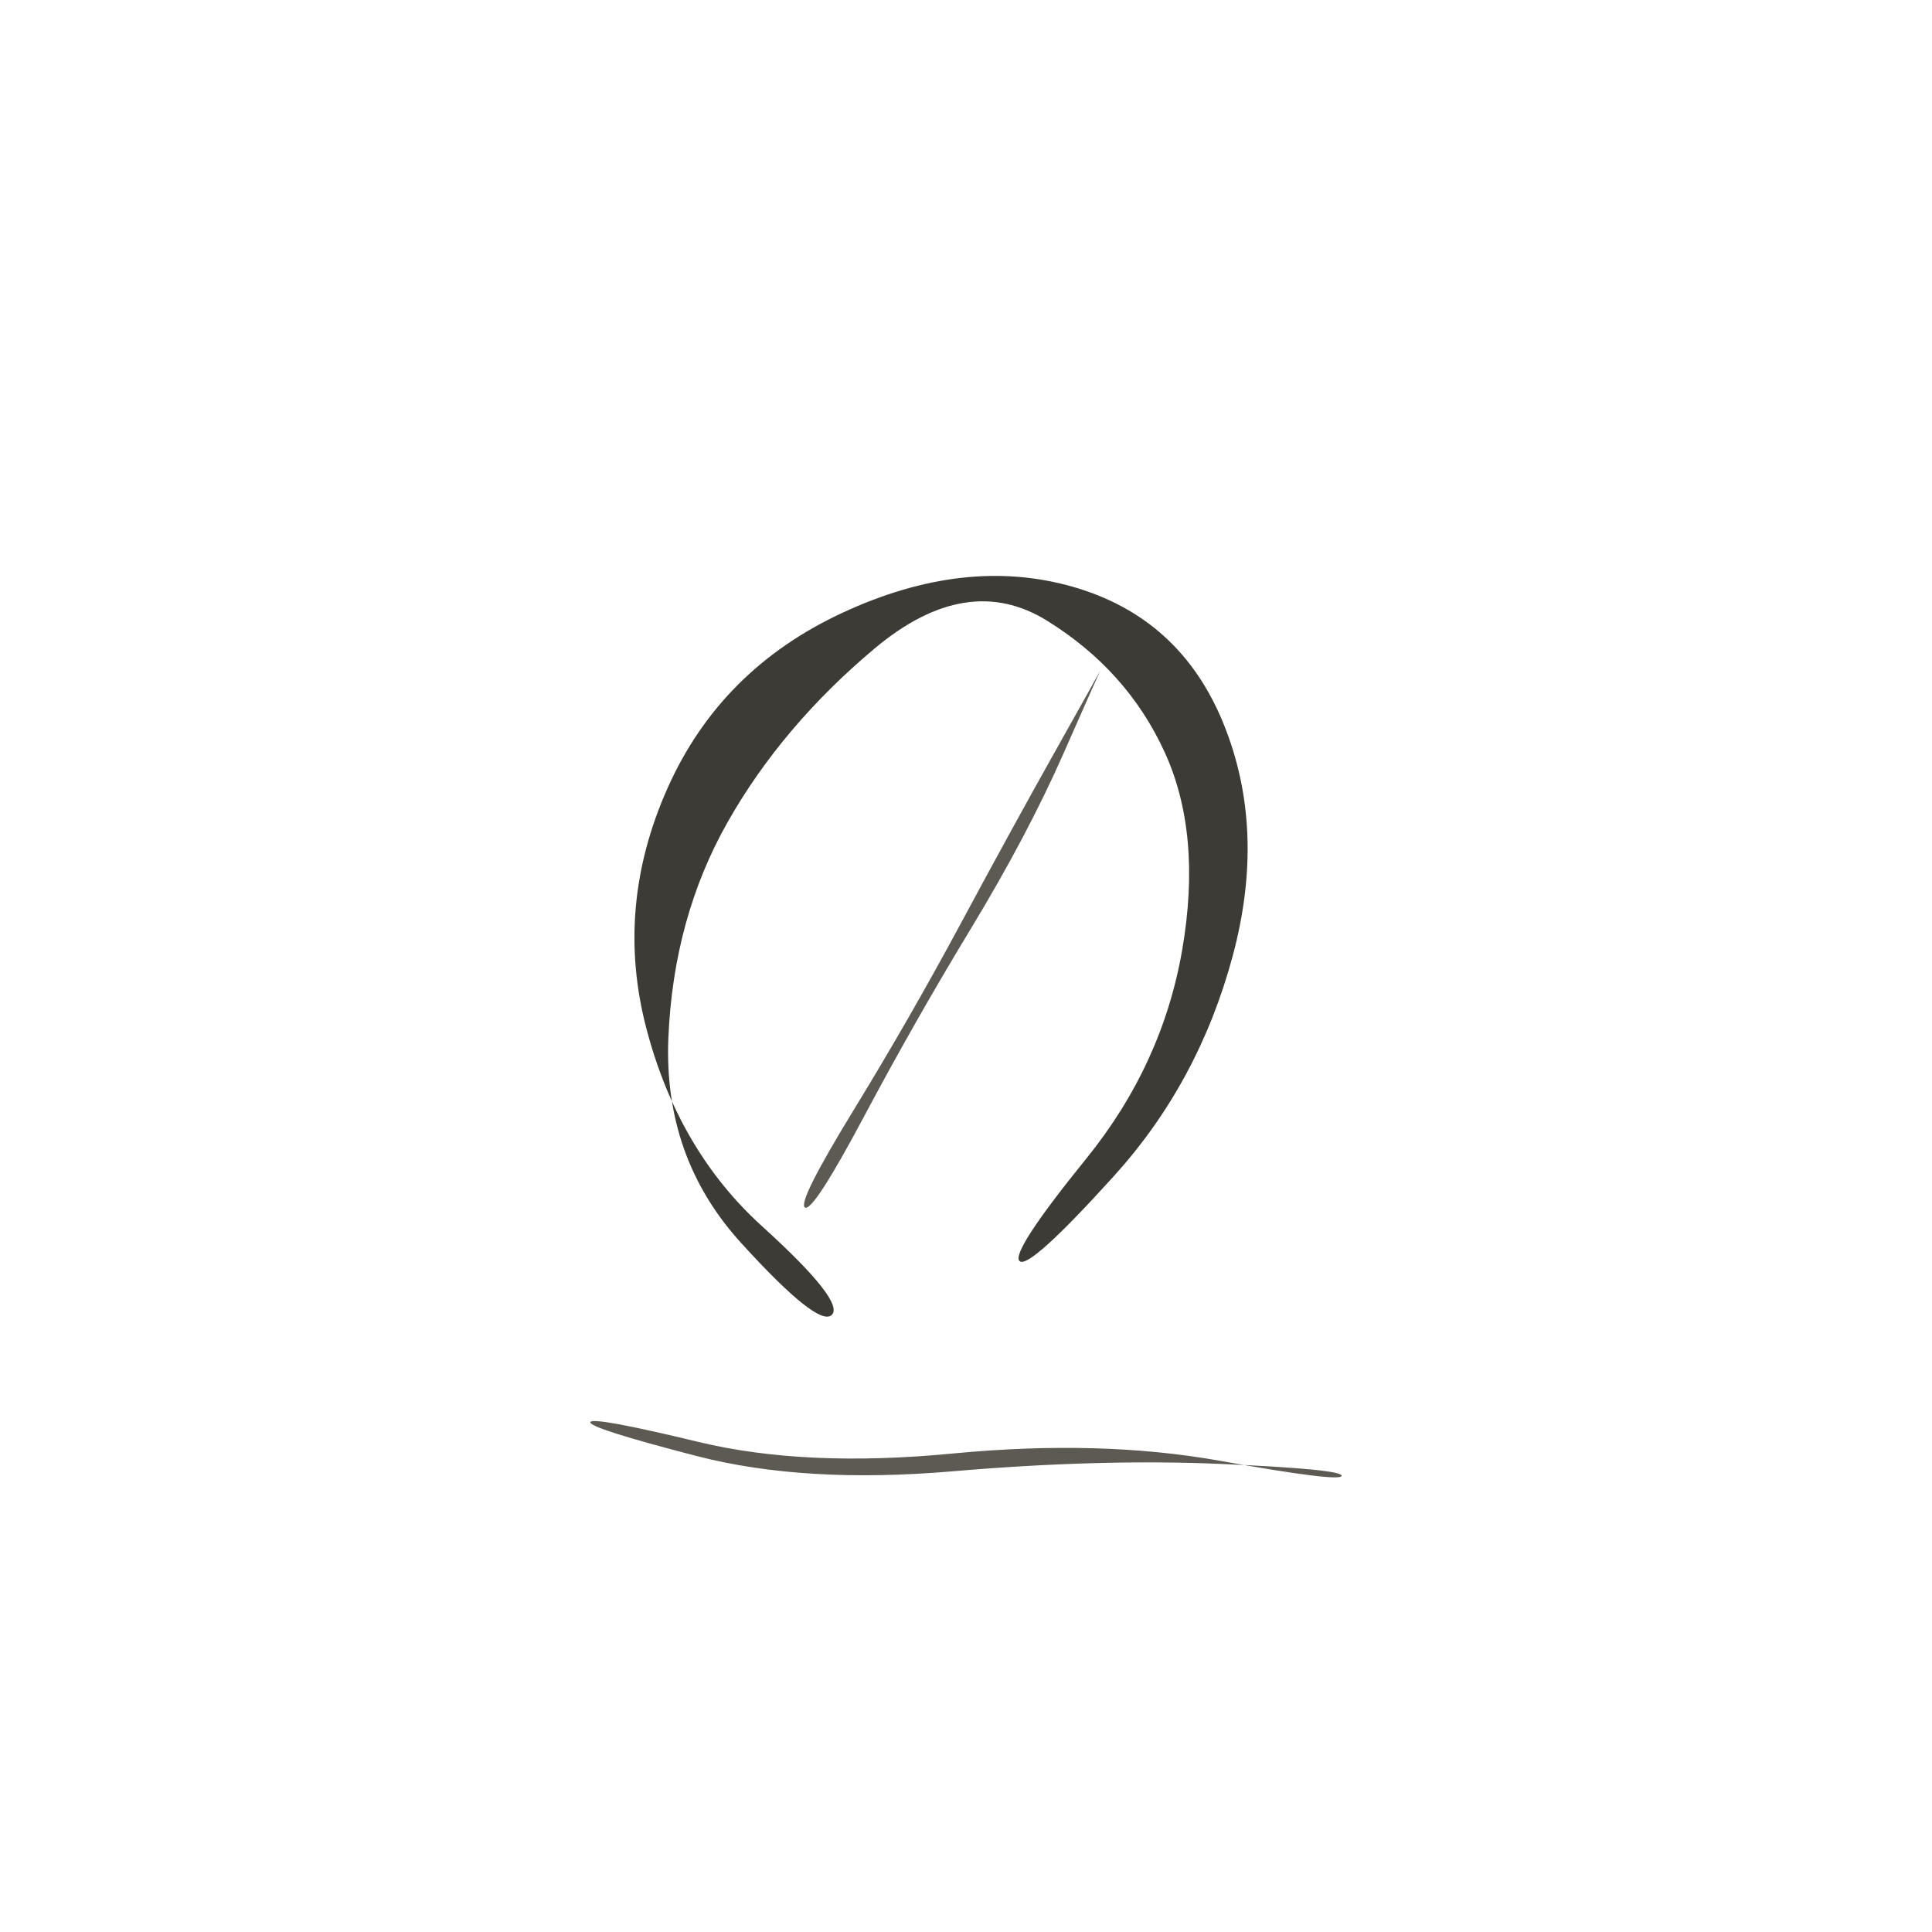
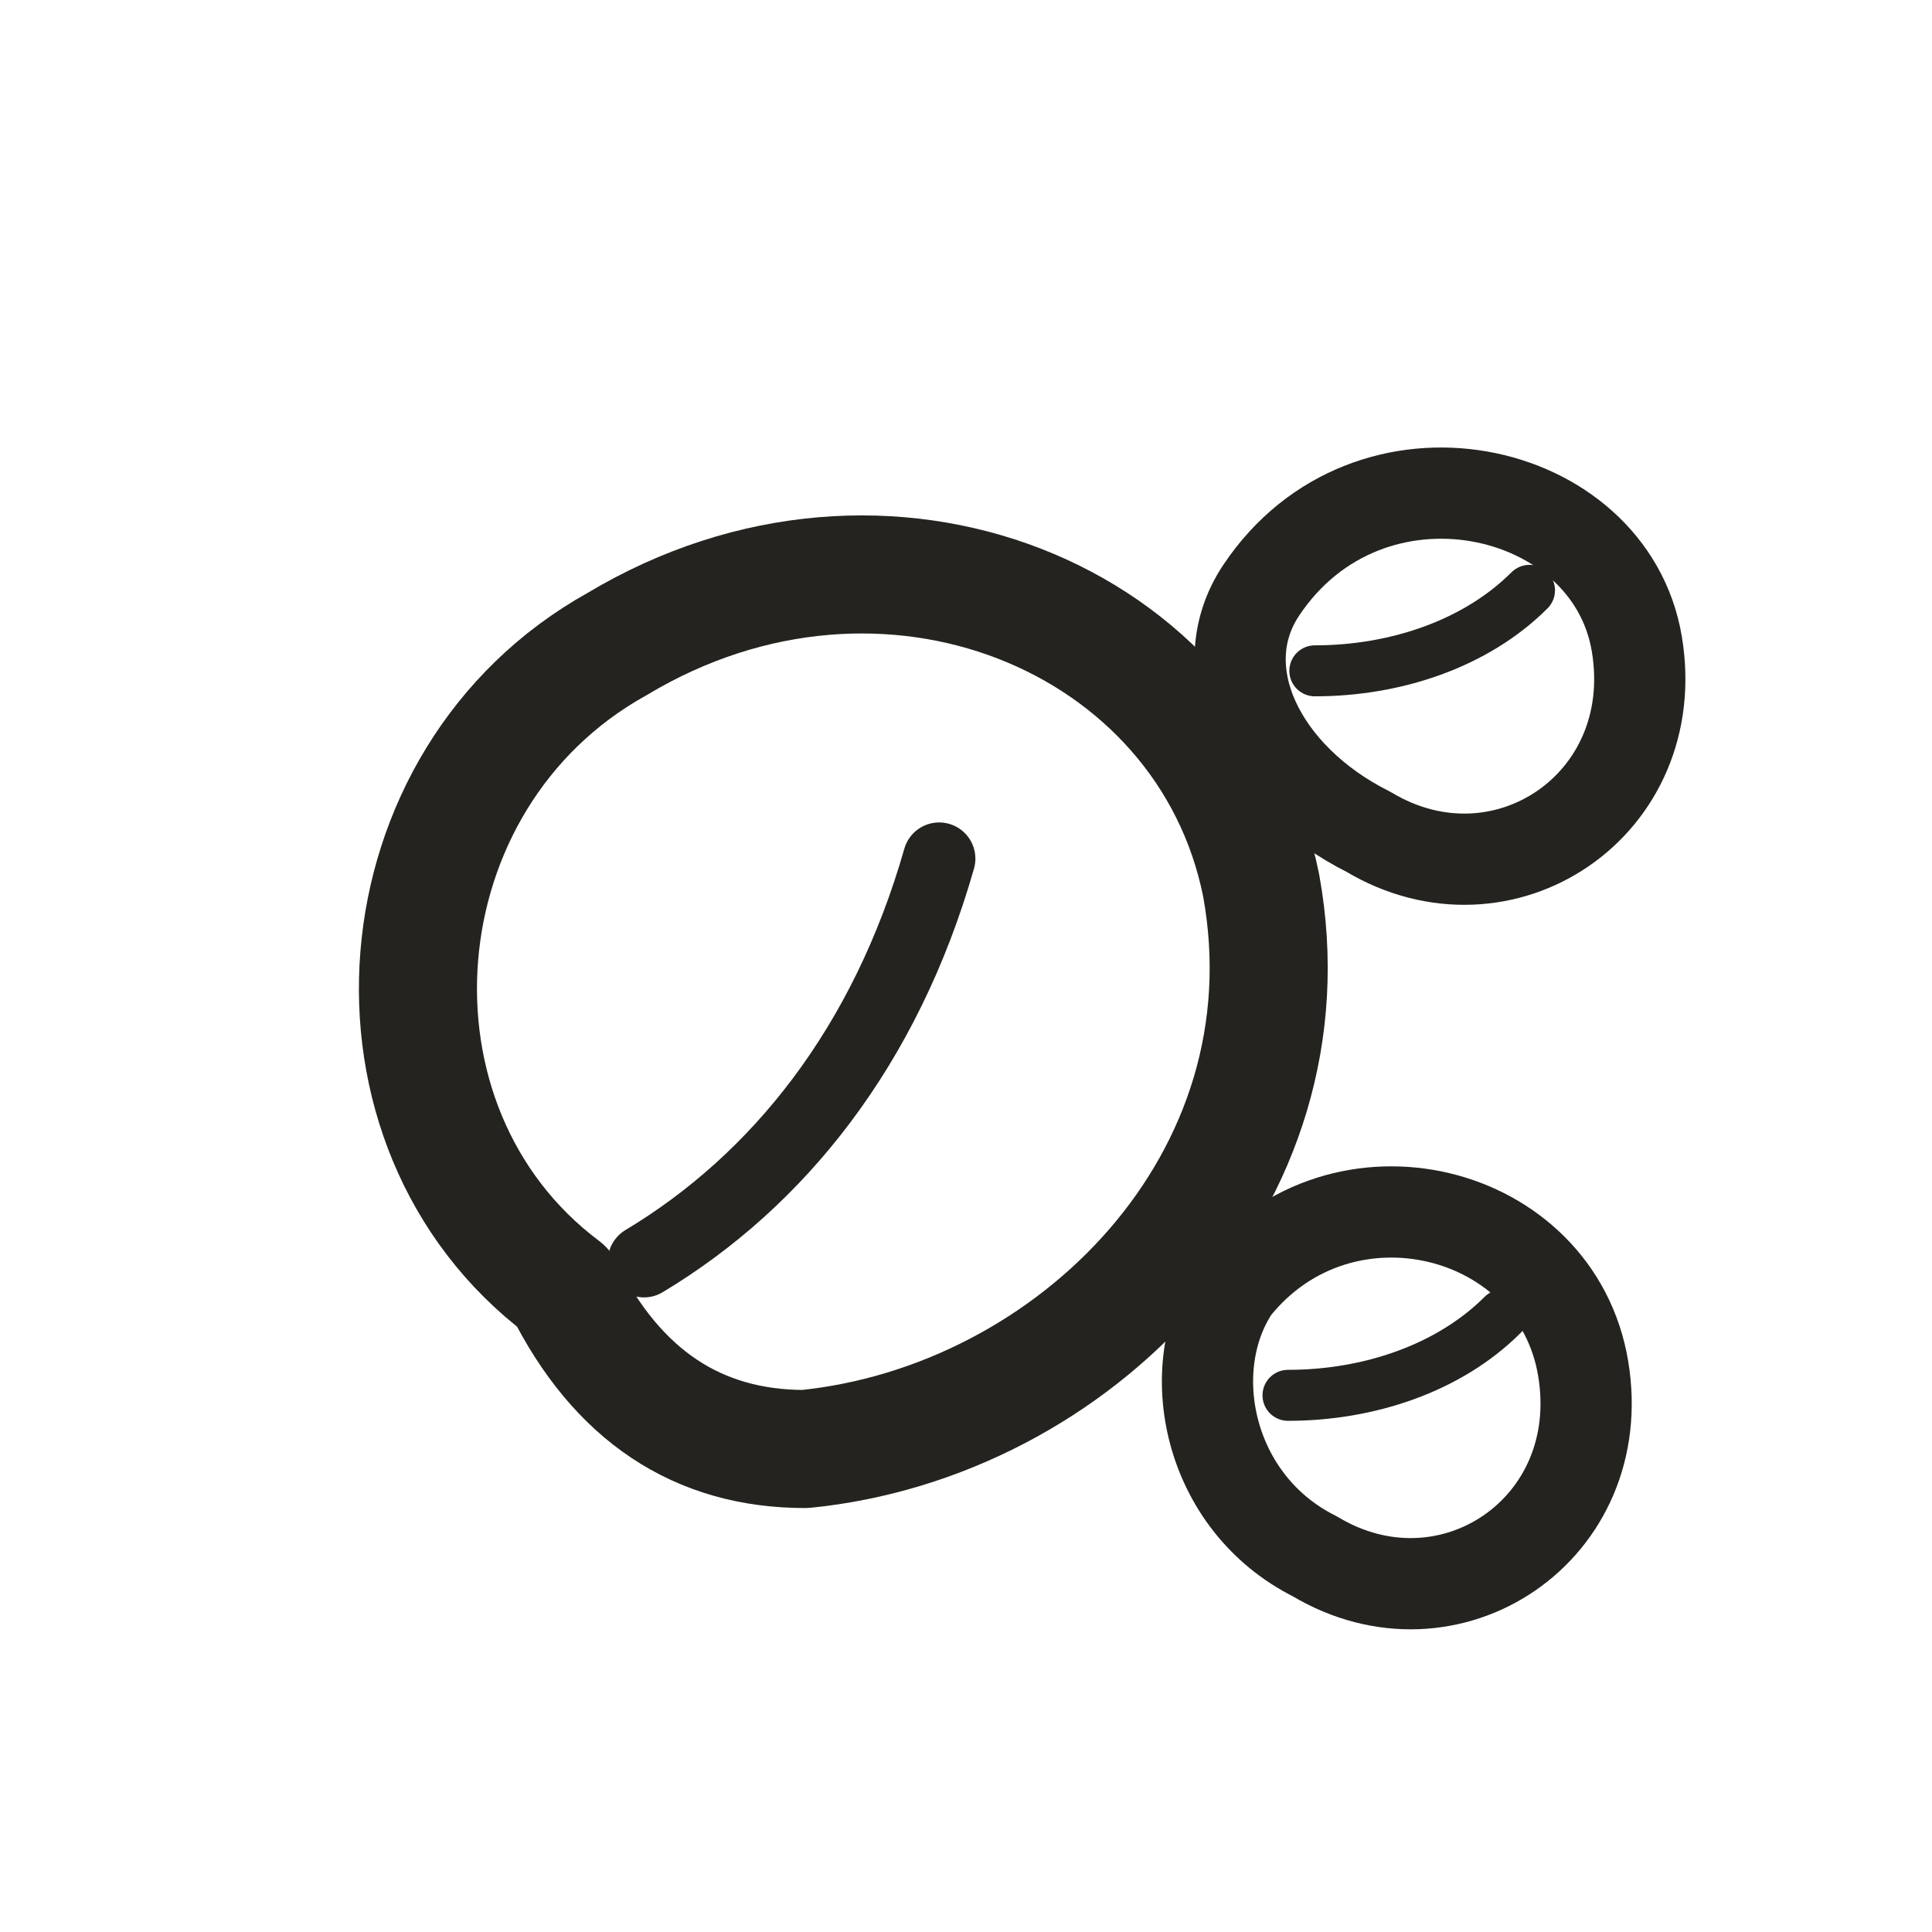
- <svg xmlns="http://www.w3.org/2000/svg" viewBox="0 0 72 72" role="img" aria-label="plants / seed" data-pua="U+F0E0B" data-castalia-style="sumi-e-naturalist-v2" data-ink-stroke-system="filled-brush-mass-v2" data-ink-animation="wash-v1" data-ink-path-units="normalized" data-naturalist-construction="toddler-pua-referent-anatomy-v1" data-object-scale-candidate="pua-object-scale-candidate-v2" data-intentional-components="semantic-multipart-v1" data-component-review="severity-contact-sheet-2026-08-v1">
-   <path class="ink-wash" d="M 31.000,49.000 Q 30.505,49.495 27.612,46.313 Q 24.719,43.131 24.909,38.663 Q 25.099,34.194 27.123,30.627 Q 29.148,27.059 32.592,24.169 Q 36.037,21.280 39.025,23.134 Q 42.012,24.988 43.404,28.032 Q 44.796,31.075 44.062,35.370 Q 43.328,39.664 40.483,43.177 Q 37.638,46.690 38.000,47.000 Q 38.362,47.310 41.517,43.823 Q 44.672,40.336 45.938,35.630 Q 47.204,30.925 45.596,26.968 Q 43.988,23.012 39.975,21.866 Q 35.963,20.720 31.408,22.831 Q 26.852,24.941 24.877,29.373 Q 22.901,33.806 24.091,38.337 Q 25.281,42.869 28.388,45.687 Q 31.495,48.505 31.000,49.000 Z" fill="#3c3b36" />
-   <path class="ink-dry" d="M 30.000,45.000 Q 30.303,45.173 32.198,41.613 Q 34.093,38.053 36.186,34.601 Q 38.278,31.150 39.636,28.074 Q 40.995,24.997 41.000,25.000 Q 41.005,25.003 39.364,27.926 Q 37.722,30.850 35.814,34.399 Q 33.907,37.947 31.802,41.387 Q 29.697,44.827 30.000,45.000 Z" fill="#5d5a54" />
-   <path class="ink-dry" d="M 22.000,53.000 Q 21.945,53.222 25.964,54.262 Q 29.984,55.303 35.492,54.832 Q 41.000,54.360 45.514,54.557 Q 50.027,54.755 50.000,55.000 Q 49.973,55.245 45.486,54.443 Q 41.000,53.640 35.508,54.168 Q 30.016,54.697 26.036,53.738 Q 22.055,52.778 22.000,53.000 Z" fill="#5d5a54" />
+ <svg xmlns="http://www.w3.org/2000/svg" viewBox="0 0 72 72" role="img" aria-label="plants / seed" data-pua="U+F0E0B" data-castalia-style="sumi-e-ink-wash-v1" data-ink-stroke-system="tapered-v1" data-ink-animation="brush-v1" data-ink-path-units="normalized" data-intentional-components="semantic-multipart-v1">
+   <g fill="none" stroke="#24231f" stroke-linecap="round" stroke-linejoin="round">
+     <path d="M21 48 C13 42 14 29 23 24 C33 18 45 23 47 33 C49 44 40 53 30 54 C26 54 23 52 21 48Z" stroke-width="4.4" />
+     <path d="M24 47 C29 44 33 39 35 32" stroke-width="2.7" />
+     <path d="M47 22 C51 16 60 18 61 24 C62 30 56 34 51 31 C47 29 45 25 47 22Z" stroke-width="3.4" />
+     <path d="M49 25 C52 25 55 24 57 22" stroke-width="1.9" />
+     <path d="M46 48 C50 43 58 45 59 51 C60 57 54 61 49 58 C45 56 44 51 46 48Z" stroke-width="3.4" />
+     <path d="M48 52 C51 52 54 51 56 49" stroke-width="1.9" />
+   </g>
</svg>
